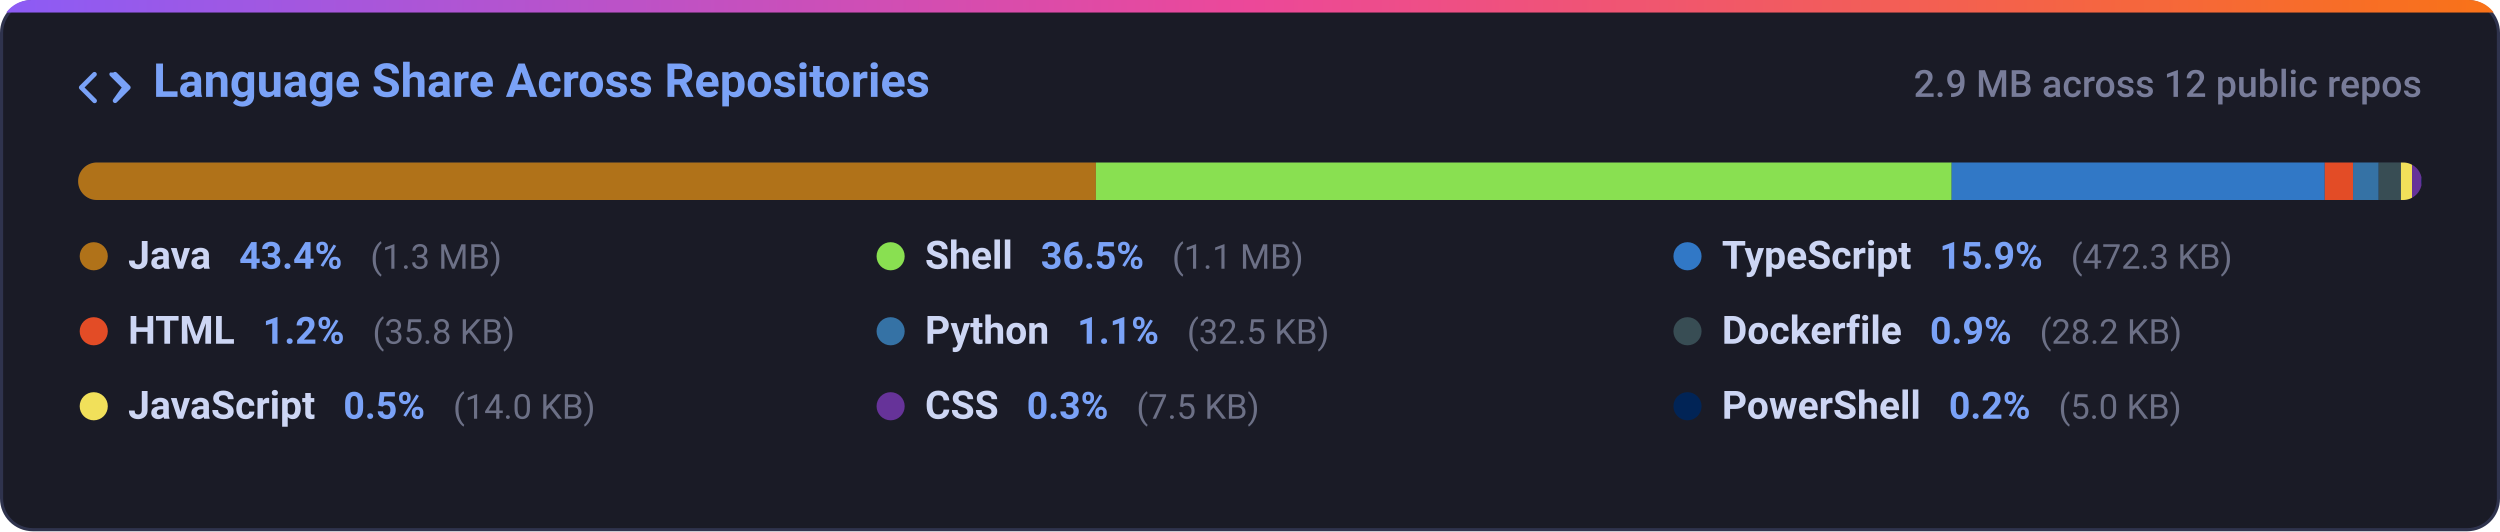
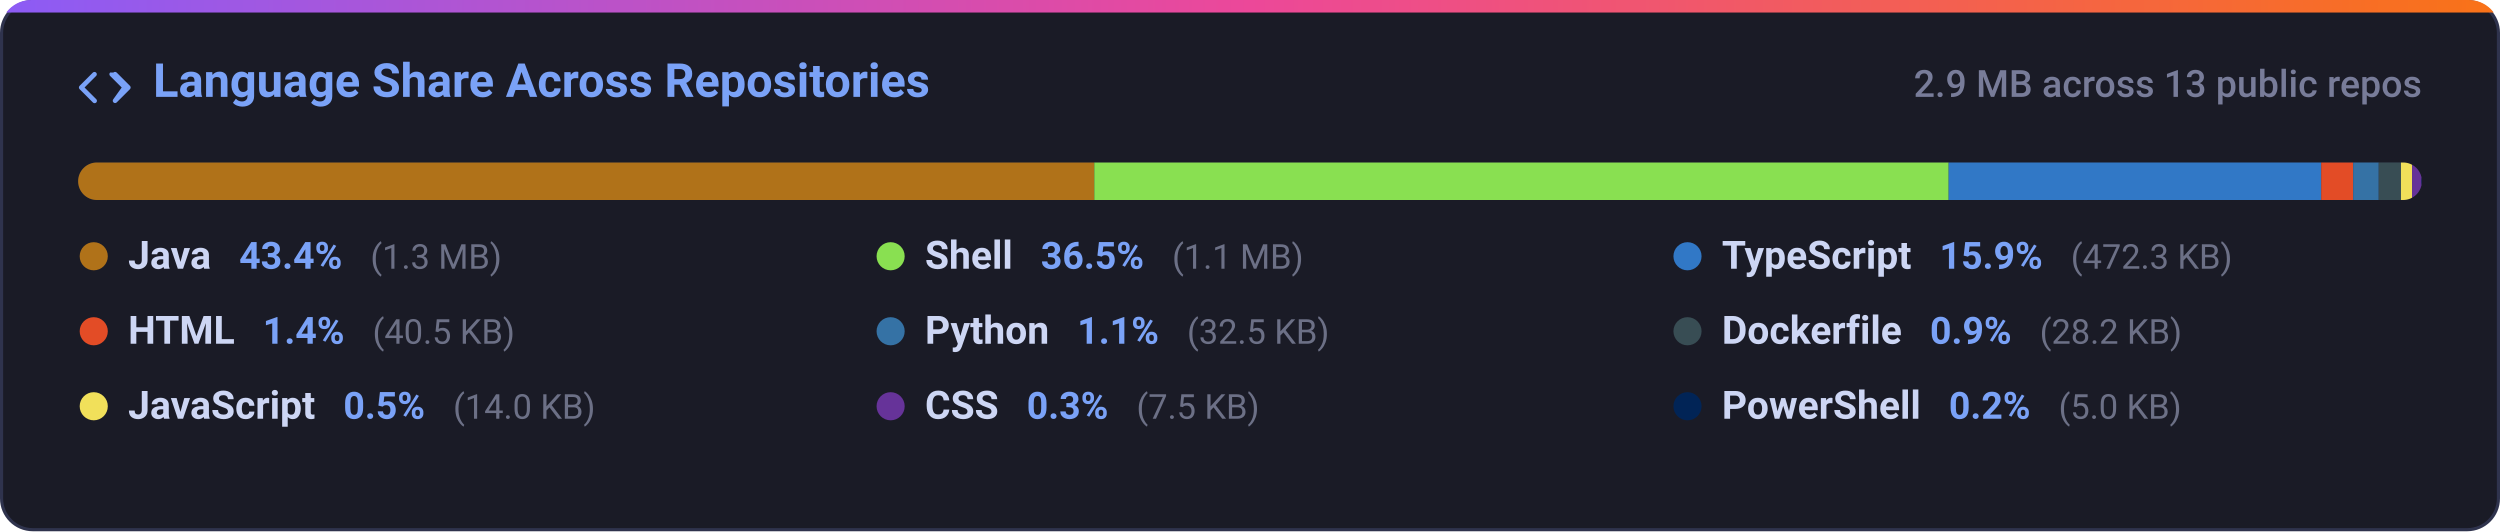
<svg xmlns="http://www.w3.org/2000/svg" width="800" height="170" viewBox="0 0 800 170" fill="none">
  <defs>
    <linearGradient id="grad-lang_dist" x1="0%" y1="0%" x2="100%" y2="0%">
      <stop offset="0%" stop-color="#8b5cf6" />
      <stop offset="50%" stop-color="#ec4899" />
      <stop offset="100%" stop-color="#f97316" />
    </linearGradient>
    <clipPath id="card-clip-lang_dist">
      <rect x="0" y="0" width="800" height="170" rx="10" />
    </clipPath>
    <clipPath id="bar-clip">
      <rect x="25" y="52" width="750" height="12" rx="6" />
    </clipPath>
    <style>
      .card-bg { fill: #1a1b26; stroke: #2f334d; stroke-width: 1px; }
      .card-title { font-family: -apple-system, BlinkMacSystemFont, 'Segoe UI', Roboto, Helvetica, Arial, sans-serif; font-size: 15px; font-weight: 600; fill: #7aa2f7; }
      .card-sub { font-family: -apple-system, BlinkMacSystemFont, 'Segoe UI', Roboto, Helvetica, Arial, sans-serif; font-size: 12px; fill: #787c99; font-weight: 500; }
      .lang-name { font-family: -apple-system, BlinkMacSystemFont, 'Segoe UI', Roboto, Helvetica, Arial, sans-serif; font-size: 12.5px; font-weight: 600; fill: #cdd6f4; }
      .lang-pct { font-family: -apple-system, BlinkMacSystemFont, 'Segoe UI', Roboto, Helvetica, Arial, sans-serif; font-size: 12px; font-weight: 600; fill: #7aa2f7; }
      .lang-size { font-family: -apple-system, BlinkMacSystemFont, 'Segoe UI', Roboto, Helvetica, Arial, sans-serif; font-size: 11px; fill: #6c7086; }
      @media (prefers-color-scheme: light) {
        .card-bg { fill: #f7f8fc; stroke: #e1e4ea; }
        .card-title { fill: #2563eb; }
        .card-sub { fill: #6b7280; }
        .lang-name { fill: #1f2328; }
        .lang-pct { fill: #2563eb; }
        .lang-size { fill: #6b7280; }
      }
    </style>
  </defs>
  <g clip-path="url(#card-clip-lang_dist)">
    <rect class="card-bg" x="0.5" y="0.5" width="799" height="169" rx="10" />
    <rect x="0" y="0" width="800" height="4" fill="url(#grad-lang_dist)" />
  </g>
  <g transform="translate(25, 20)">
    <path fill="#7aa2f7" d="M4.72 3.22a.75.75 0 0 1 1.06 1.06L2.06 8l3.72 3.72a.75.75 0 1 1-1.06 1.06L.47 8.53a.75.75 0 0 1 0-1.06l4.25-4.25Zm6.56 0a.75.75 0 0 1 1.06 0l4.25 4.25a.75.75 0 0 1 0 1.06l-4.25 4.25a.75.75 0 0 1-1.06-1.06L13.94 8l-3.72-3.72a.75.75 0 0 1 0-1.06Z" />
    <text class="card-title" x="24" y="11">Language Share Across Repositories</text>
  </g>
-   <text class="card-sub" x="775" y="31" text-anchor="end">2.9 MB across 12 public repos</text>
+   <text class="card-sub" x="775" y="31" text-anchor="end">2.9 MB across 13 public repos</text>
  <rect x="25" y="52" width="750" height="12" rx="6" fill="#24283b" />
  <g clip-path="url(#bar-clip)">
-     <rect x="25.00" y="52" width="325.69" height="12" fill="#b07219" />
-     <rect x="350.69" y="52" width="273.85" height="12" fill="#89e051" />
-     <rect x="624.53" y="52" width="119.39" height="12" fill="#3178c6" />
-     <rect x="743.92" y="52" width="9.05" height="12" fill="#e34c26" />
-     <rect x="752.97" y="52" width="8.21" height="12" fill="#3572a5" />
-     <rect x="761.18" y="52" width="7.12" height="12" fill="#384d54" />
-     <rect x="768.30" y="52" width="3.55" height="12" fill="#f1e05a" />
-     <rect x="771.85" y="52" width="3.00" height="12" fill="#663399" />
-     <rect x="774.85" y="52" width="3.00" height="12" fill="#012456" />
+     <rect x="25.00" y="52" width="325.17" height="12" fill="#b07219" />
+     <rect x="350.17" y="52" width="273.41" height="12" fill="#89e051" />
+     <rect x="623.58" y="52" width="119.20" height="12" fill="#3178c6" />
+     <rect x="742.78" y="52" width="10.23" height="12" fill="#e34c26" />
+     <rect x="753.01" y="52" width="8.19" height="12" fill="#3572a5" />
+     <rect x="761.20" y="52" width="7.11" height="12" fill="#384d54" />
+     <rect x="768.31" y="52" width="3.54" height="12" fill="#f1e05a" />
+     <rect x="771.86" y="52" width="3.00" height="12" fill="#663399" />
+     <rect x="774.86" y="52" width="3.00" height="12" fill="#012456" />
  </g>
  <g>
    <circle cx="30" cy="82" r="4.5" fill="#b07219" />
    <text x="41" y="86">
      <tspan class="lang-name">Java</tspan>
      <tspan class="lang-pct" dx="6">43.4%</tspan>
      <tspan class="lang-size" dx="6">(1.3 MB)</tspan>
    </text>
    <circle cx="285" cy="82" r="4.5" fill="#89e051" />
    <text x="296" y="86">
      <tspan class="lang-name">Shell</tspan>
      <tspan class="lang-pct" dx="6">36.5%</tspan>
      <tspan class="lang-size" dx="6">(1.1 MB)</tspan>
    </text>
    <circle cx="540" cy="82" r="4.5" fill="#3178c6" />
    <text x="551" y="86">
      <tspan class="lang-name">TypeScript</tspan>
      <tspan class="lang-pct" dx="6">15.9%</tspan>
      <tspan class="lang-size" dx="6">(472.3 KB)</tspan>
    </text>
    <circle cx="30" cy="106" r="4.5" fill="#e34c26" />
    <text x="41" y="110">
      <tspan class="lang-name">HTML</tspan>
-       <tspan class="lang-pct" dx="6">1.2%</tspan>
-       <tspan class="lang-size" dx="6">(35.8 KB)</tspan>
+       <tspan class="lang-pct" dx="6">1.4%</tspan>
+       <tspan class="lang-size" dx="6">(40.5 KB)</tspan>
    </text>
    <circle cx="285" cy="106" r="4.5" fill="#3572a5" />
    <text x="296" y="110">
      <tspan class="lang-name">Python</tspan>
      <tspan class="lang-pct" dx="6">1.1%</tspan>
      <tspan class="lang-size" dx="6">(32.5 KB)</tspan>
    </text>
    <circle cx="540" cy="106" r="4.5" fill="#384d54" />
    <text x="551" y="110">
      <tspan class="lang-name">Dockerfile</tspan>
      <tspan class="lang-pct" dx="6">0.9%</tspan>
      <tspan class="lang-size" dx="6">(28.2 KB)</tspan>
    </text>
    <circle cx="30" cy="130" r="4.5" fill="#f1e05a" />
    <text x="41" y="134">
      <tspan class="lang-name">JavaScript</tspan>
      <tspan class="lang-pct" dx="6">0.5%</tspan>
      <tspan class="lang-size" dx="6">(14.0 KB)</tspan>
    </text>
    <circle cx="285" cy="130" r="4.5" fill="#663399" />
    <text x="296" y="134">
      <tspan class="lang-name">CSS</tspan>
      <tspan class="lang-pct" dx="6">0.3%</tspan>
      <tspan class="lang-size" dx="6">(7.5 KB)</tspan>
    </text>
    <circle cx="540" cy="130" r="4.5" fill="#012456" />
    <text x="551" y="134">
      <tspan class="lang-name">PowerShell</tspan>
      <tspan class="lang-pct" dx="6">0.2%</tspan>
      <tspan class="lang-size" dx="6">(5.0 KB)</tspan>
    </text>
  </g>
</svg>
